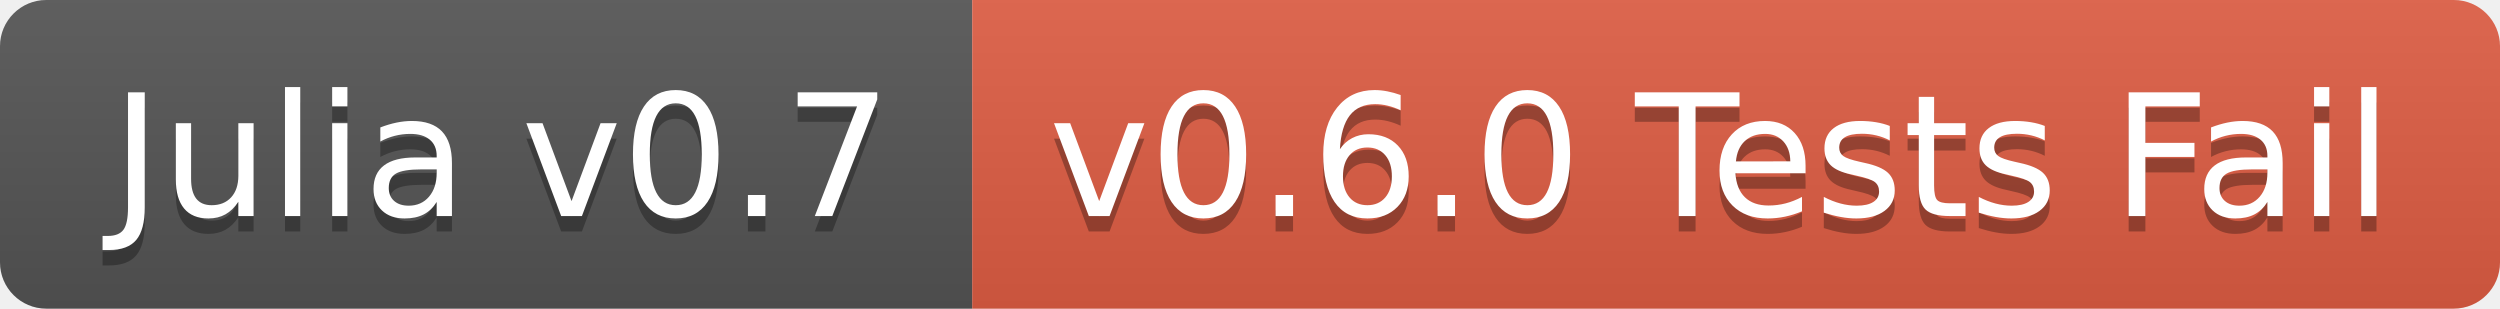
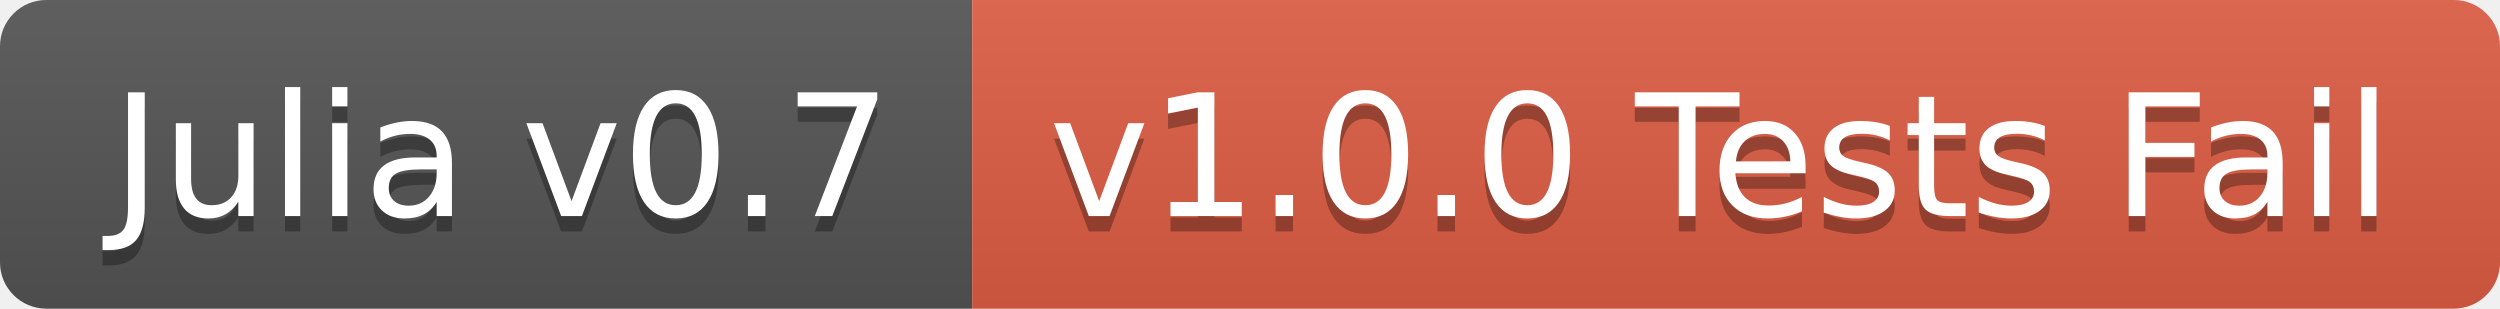
<svg xmlns="http://www.w3.org/2000/svg" width="162" height="20">
  <linearGradient id="b" x2="0" y2="100%">
    <stop offset="0" stop-color="#bbb" stop-opacity=".1" />
    <stop offset="1" stop-opacity=".1" />
  </linearGradient>
  <clipPath id="a">
    <rect width="162" height="20" rx="3" fill="#fff" />
  </clipPath>
  <g clip-path="url(#a)">
    <path fill="#555" d="M0 0h63v20H0z" />
    <path fill="#e05d44" d="M63 0h99v20H63z" />
    <path fill="url(#b)" d="M0 0h162v20H0z" />
  </g>
  <g fill="#fff" text-anchor="middle" font-family="DejaVu Sans,Verdana,Geneva,sans-serif" font-size="110">
    <text x="325" y="150" fill="#010101" fill-opacity=".3" transform="scale(.1)" textLength="530">Julia v0.7</text>
    <text x="325" y="140" transform="scale(.1)" textLength="530">Julia v0.7</text>
-     <text x="1115" y="150" fill="#010101" fill-opacity=".3" transform="scale(.1)" textLength="890">v0.6.0 Tests Fail</text>
-     <text x="1115" y="140" transform="scale(.1)" textLength="890">v0.6.0 Tests Fail</text>
+     <text x="1115" y="150" fill="#010101" fill-opacity=".3" transform="scale(.1)" textLength="890">v1.0.0 Tests Fail</text>
+     <text x="1115" y="140" transform="scale(.1)" textLength="890">v1.0.0 Tests Fail</text>
  </g>
</svg>
